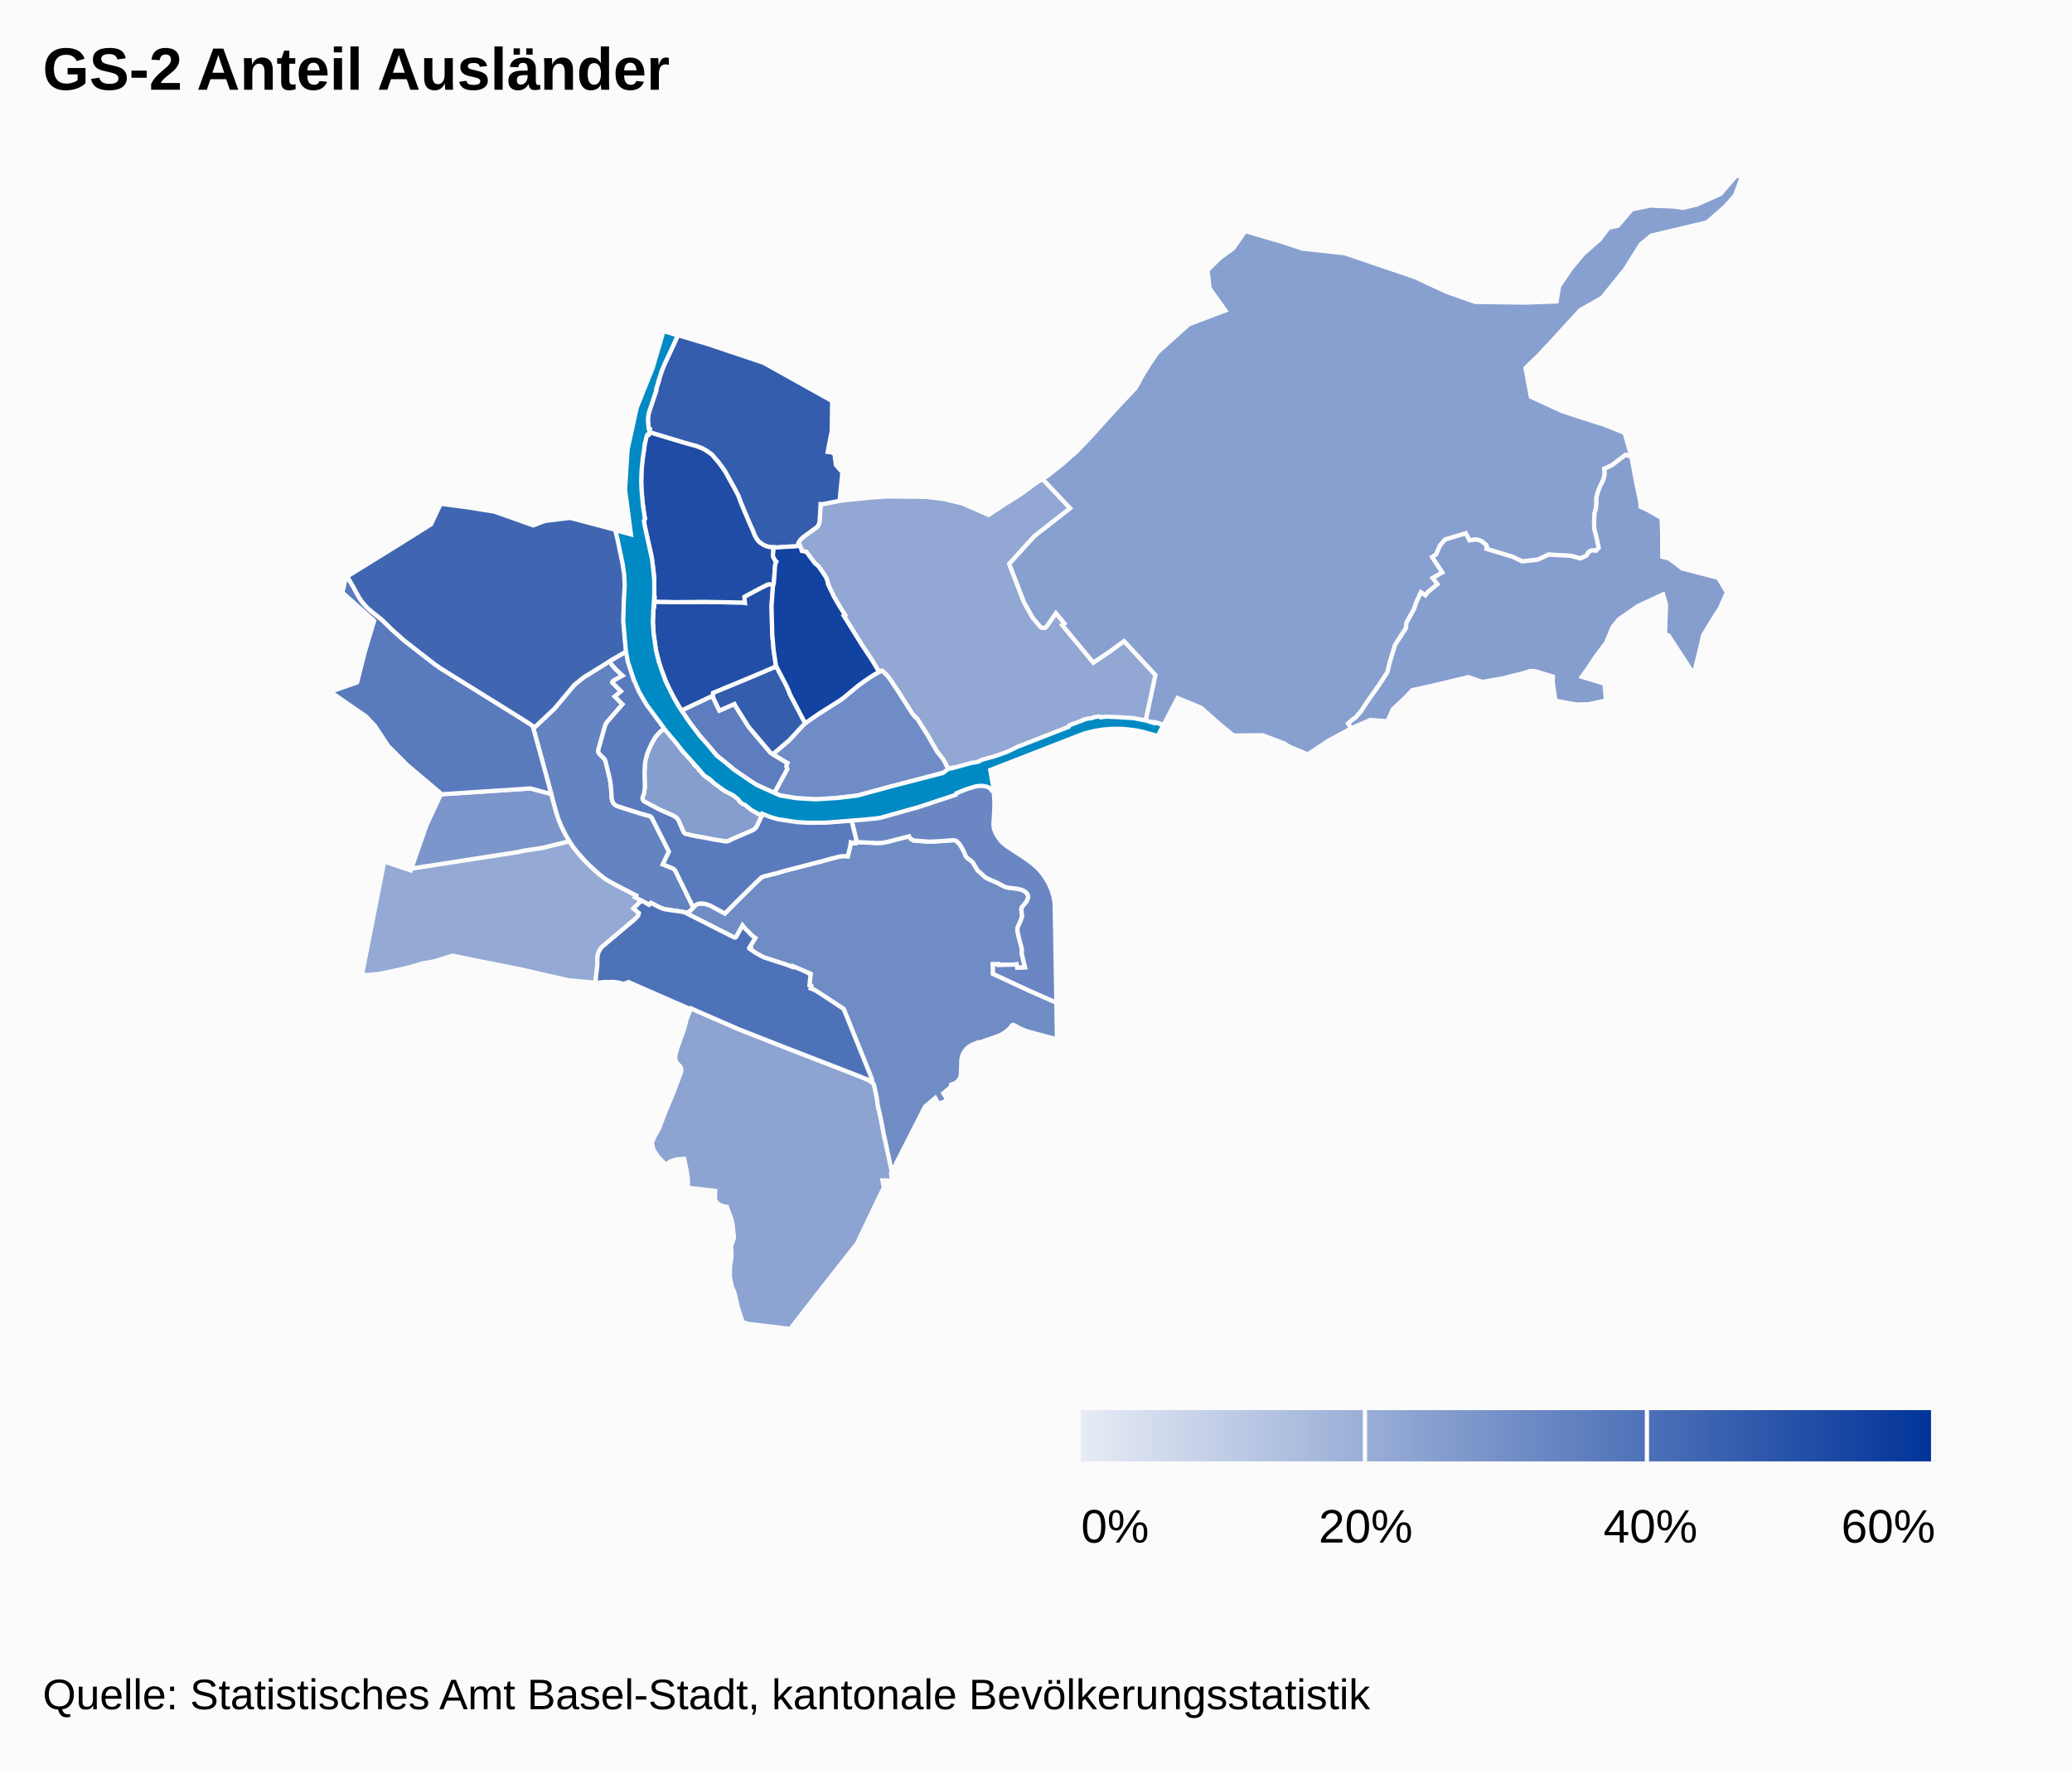
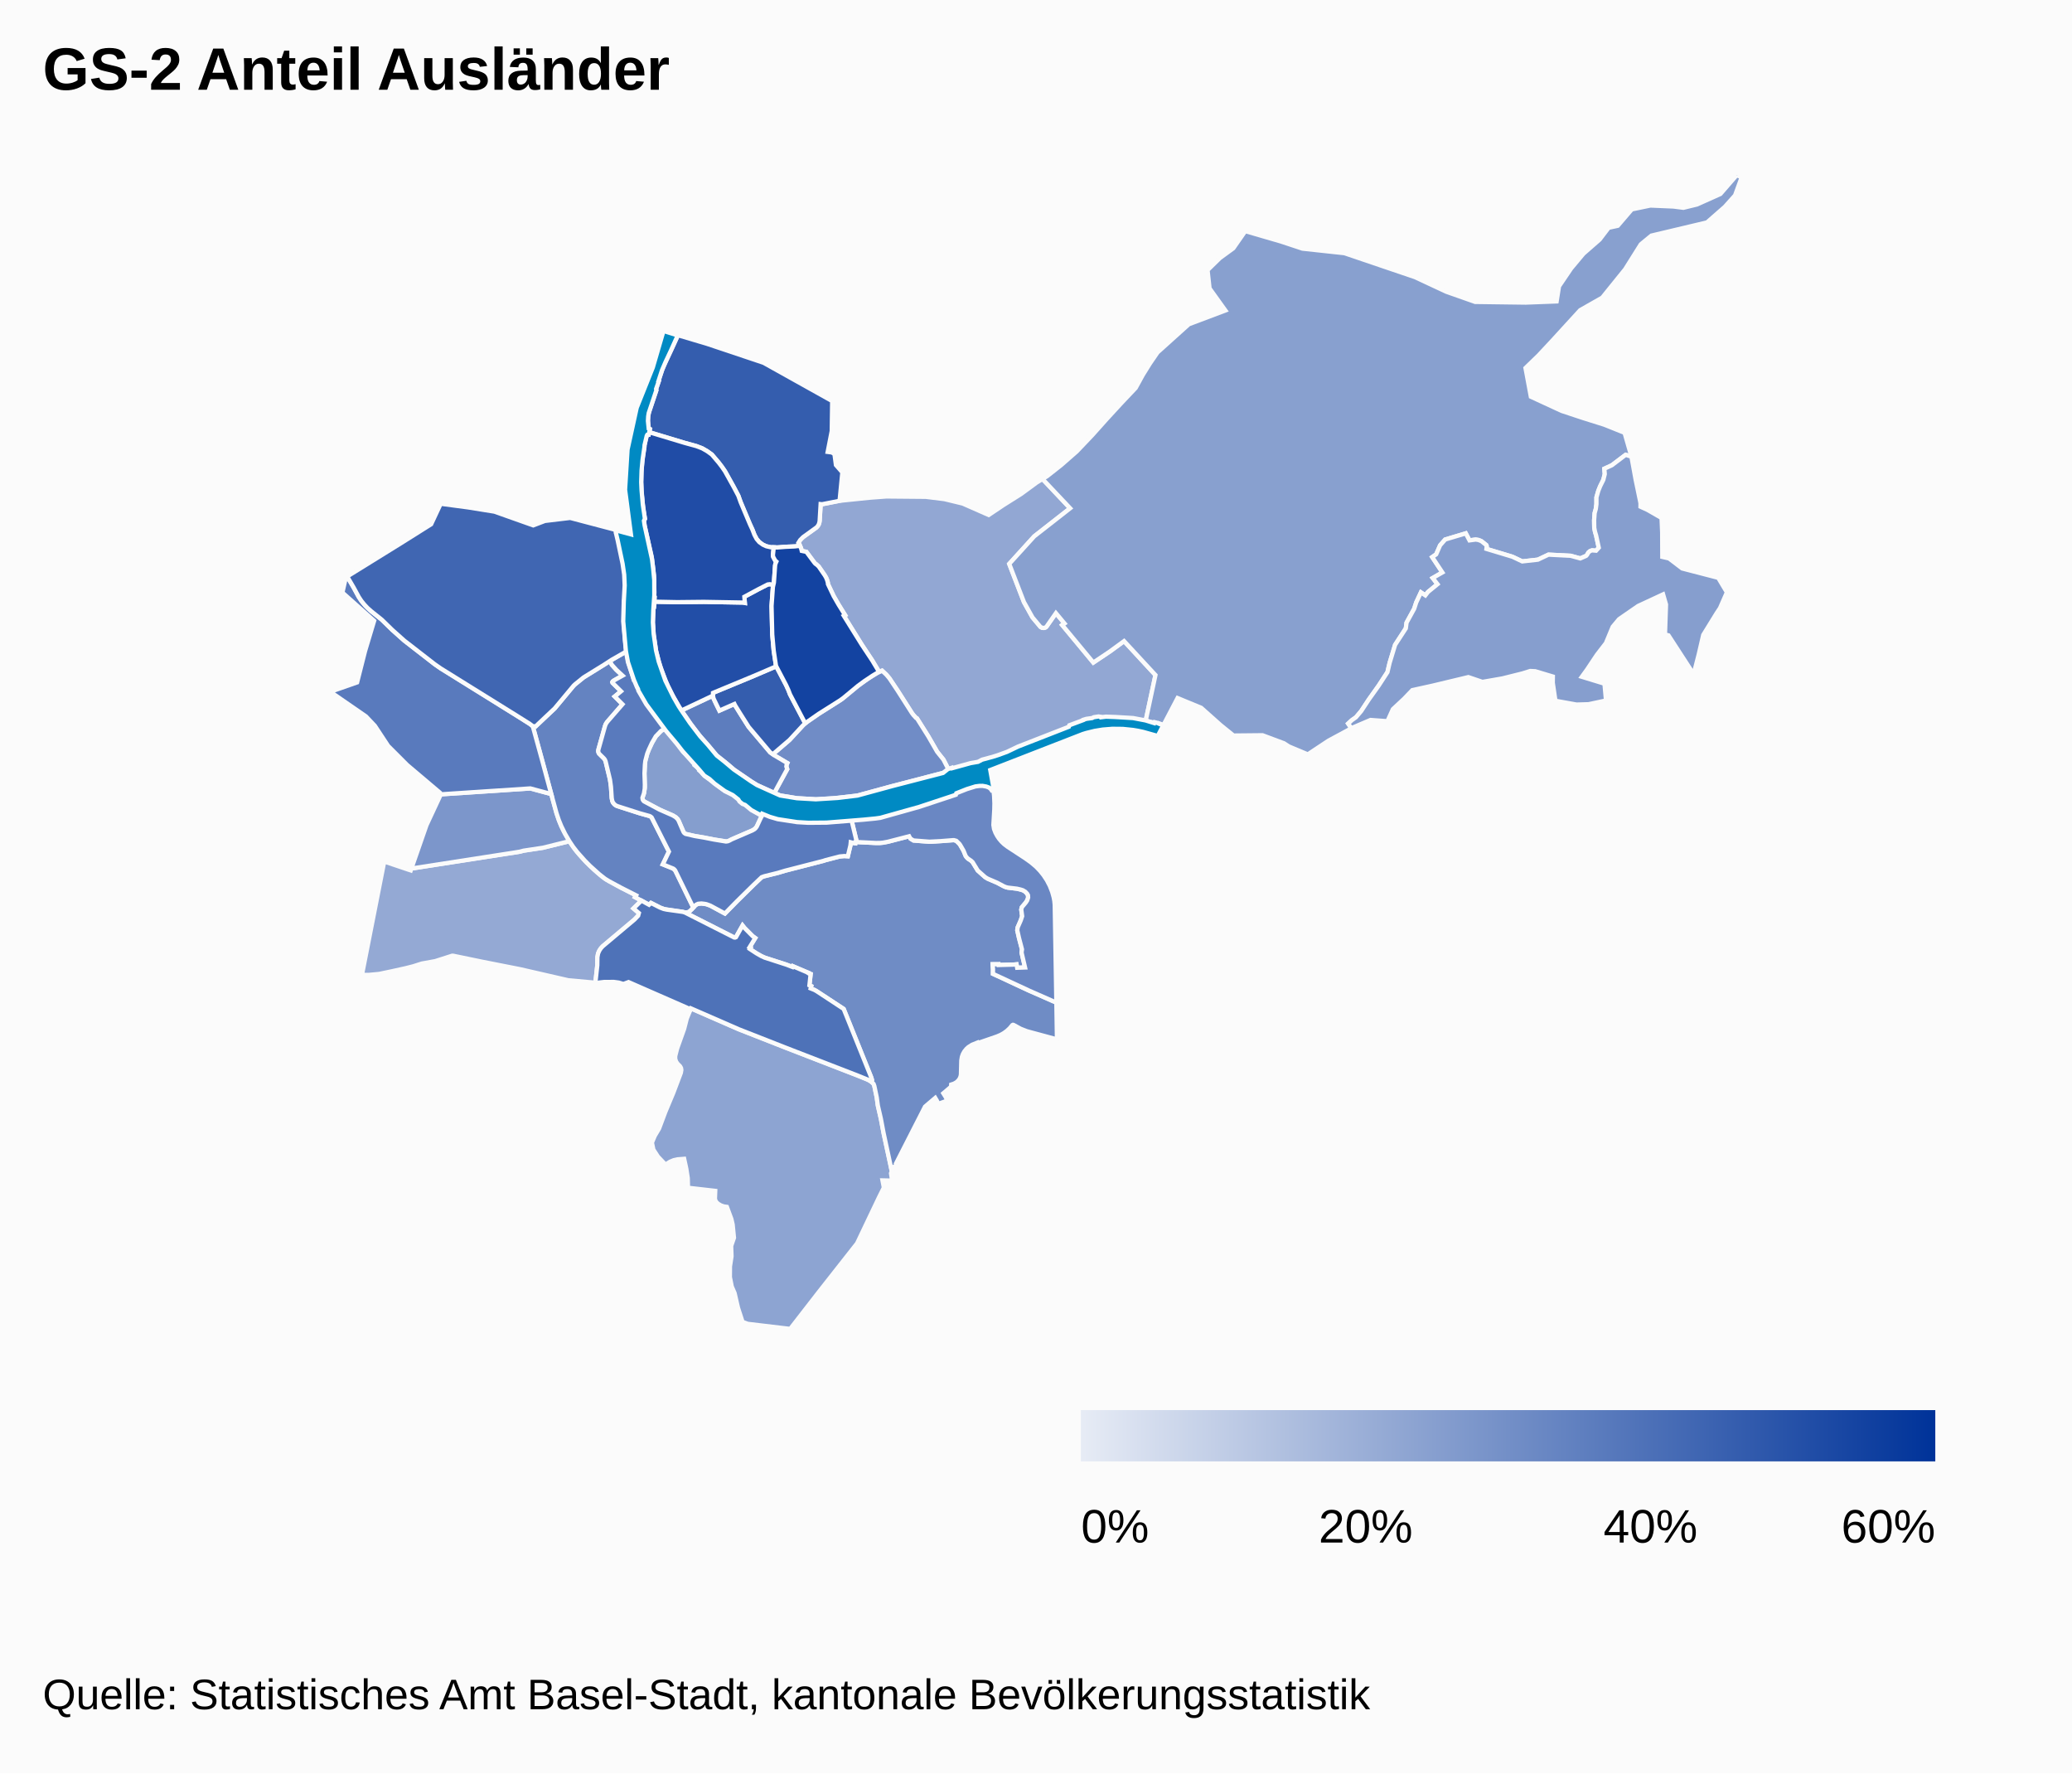
<svg xmlns="http://www.w3.org/2000/svg" version="1.1" class="highcharts-root" style="font-family:Arial;font-size:12px;" viewBox="0 0 485 415">
  <defs>
    <linearGradient x1="0" y1="0" x2="1" y2="0" id="highcharts-1">
      <stop offset="0" stop-color="#e6ebf5" stop-opacity="1" />
      <stop offset="1" stop-color="#003399" stop-opacity="1" />
    </linearGradient>
    <clipPath id="highcharts-2">
      <rect x="0" y="0" width="465" height="270" fill="none" />
    </clipPath>
  </defs>
  <rect fill="#fbfbfb" class="highcharts-background" x="0" y="0" width="485" height="415" rx="0" ry="0" />
  <rect fill="none" class="highcharts-plot-background" x="10" y="41" width="465" height="270" />
  <rect fill="none" class="highcharts-plot-border" x="10" y="41" width="465" height="270" />
  <g class="highcharts-series-group">
    <g class="highcharts-series highcharts-series-0 highcharts-map-series highcharts-color-0 highcharts-tracker" transform="translate(10,41) scale(1 1)" width="270" height="465" clip-path="url(#highcharts-2)">
      <g transform="translate(0,0) scale(1 1)">
        <path fill="rgb(148,169,212)" d="M 129.142 162.609 L 130.985 164.179 131.91 164.84 135.38 166.748 138.903 168.538 138.649 168.961 140.151 169.763 138.278 171.601 139.546 172.677 139.375 173.299 138.512 174.199 131.061 180.466 130.629 180.947 130.278 181.484 129.994 182.138 129.838 182.992 129.81 184.913 129.357 189.042 128.906 188.94 123.034 188.409 111.713 185.815 103.008 184.099 96.096 182.672 95.835 182.662 91.871 183.931 88.726 184.503 86.687 185.15 84.873 185.606 81.784 186.289 78.744 186.929 76.327 187.153 74.725 187.14 79.94 160.615 86.142 162.701 86.295 162.26 109.226 158.674 110.073 158.574 111.699 158.31 112.544 158.081 117.084 157.394 123.275 155.86 124.517 157.663 125.758 159.173 127.253 160.793 129.142 162.609 Z" class="highcharts-point highcharts-color-0 highcharts-name-bachletten" stroke="#fbfbfb" stroke-width="1" vector-effect="non-scaling-stroke" />
        <path fill="rgb(146,167,211)" d="M 240.493 77.943 L 232.095 84.51 226.234 90.964 229.68 99.902 231.676 103.481 233.586 105.743 233.895 105.907 234.255 105.964 234.604 105.898 234.885 105.726 237.163 102.487 239.175 104.913 238.638 105.275 245.918 114.054 249.843 111.425 253.114 109.033 260.463 116.979 258.17 127.683 247.727 126.864 239.835 129.821 228.806 134.259 219.307 137.363 217.713 137.717 212.2 139.424 210.842 136.78 209.361 134.928 207.286 131.319 204.766 127.31 204.645 127.124 204.439 127.028 203.81 126.342 203.488 125.918 200.129 120.651 198.182 117.735 197.456 116.875 196.459 115.952 195.784 116.26 194.179 113.581 191.72 109.871 187.51 103.112 187.817 102.954 186.328 100.566 185.15 98.521 183.803 95.692 183.769 95.338 183.616 94.788 183.374 94.179 183.062 93.648 181.636 91.574 181.091 91.073 180.858 90.935 180.627 90.669 178.746 88.142 177.668 87.923 177.536 87.415 177.074 86.297 176.892 86.032 177.292 85.392 177.658 84.982 178.107 84.604 181.102 82.448 181.513 81.979 181.733 81.517 181.859 80.888 182.089 76.974 182.413 77.008 186.525 76.197 193.702 75.462 197.475 75.182 206.71 75.264 211.052 75.804 215.341 76.84 221.426 79.518 224.825 77.238 229.009 74.603 232.632 71.944 234.022 71.097 240.493 77.943 Z" class="highcharts-point highcharts-color-0 highcharts-name-hirzbrunnen" stroke="#fbfbfb" stroke-width="1" vector-effect="non-scaling-stroke" />
        <path fill="rgb(141,164,210)" d="M 197.978 229.488 L 198.764 233.185 198.564 233.577 198.822 235.294 196.566 235.245 196.892 236.922 195.828 239.051 190.624 249.97 181.722 261.288 174.959 270 165.037 268.815 163.811 268.355 162.739 265.051 161.946 261.615 161.28 260.071 160.845 257.88 160.865 255.371 161.228 253.009 161.143 250.594 161.8 248.674 161.494 245.574 161.185 244.25 160.144 241.442 159.444 241.342 158.739 241.097 158.069 240.699 157.642 240.282 157.442 239.918 157.347 239.503 157.418 237.695 151.042 236.968 150.983 234.708 150.638 232.483 150.141 230.194 148.599 230.318 147.696 230.516 146.823 230.883 145.772 231.547 143.996 229.666 142.931 228.023 142.598 226.404 143.251 224.834 144.268 223.123 145.736 219.211 147.604 214.742 149.368 210.074 149.481 209.399 149.415 208.951 149.193 208.538 148.56 207.898 148.247 207.423 148.045 206.792 148.047 206.145 148.503 204.365 150.133 199.804 150.753 197.383 151.735 194.989 162.909 199.865 174.032 204.23 190.856 210.745 193.212 211.71 193.935 212.144 194.479 212.649 194.66 213.148 195.223 215.835 195.478 217.719 196.184 220.789 196.829 224.196 197.978 229.488 Z" class="highcharts-point highcharts-color-0 highcharts-name-bruderholz" stroke="#fbfbfb" stroke-width="1" vector-effect="non-scaling-stroke" />
        <path fill="rgb(136,160,207)" d="M 393.731 7.401 L 389.551 11.055 376.535 14.142 374.068 16.174 370.411 21.997 365.03 28.658 359.875 31.584 353.44 38.618 350.134 42.16 347.078 45.118 348.33 51.834 355.53 55.16 360.45 56.793 365.458 58.367 370.271 60.287 371.878 65.874 370.522 65.438 367.289 67.882 365.53 68.694 365.632 69.941 365.297 71.29 364.563 72.767 364.126 73.854 363.688 75.379 363.682 76.976 363.533 78.095 363.262 79.068 363.141 80.76 363.171 82.527 363.349 83.449 363.6 84.281 364.23 87.177 363.599 87.874 362.688 87.796 362.17 87.984 361.797 88.3 361.48 88.857 361.259 89.095 359.908 89.683 357.634 89.065 352.461 88.8 349.979 89.975 346.321 90.382 344.015 89.29 337.932 87.453 338 86.827 337.912 86.568 336.807 85.683 336.626 85.584 336.046 85.364 335.41 85.266 333.969 85.462 333.097 83.818 328.283 85.26 327.09 86.617 326.17 88.725 325.243 89.374 327.622 92.965 325.361 94.267 326.485 95.713 324.248 97.536 323.632 98.334 322.598 97.634 321.494 100.001 321.022 101.464 319.237 104.719 319.065 106.054 316.558 109.909 315.27 114.144 314.766 116.3 312.726 119.439 310.435 122.656 308.612 125.423 307.386 126.866 306.418 127.551 305.57 128.338 306.325 129.441 300.94 132.352 296.113 135.547 291.674 133.676 290.556 132.947 285.526 131.07 278.74 131.137 275.739 128.706 271.175 124.647 265.639 122.361 262.348 128.654 261.305 128.282 261.262 128.374 258.17 127.683 260.463 116.979 253.114 109.033 249.843 111.425 245.918 114.054 238.638 105.275 239.175 104.913 237.163 102.487 234.977 105.628 234.73 105.838 234.427 105.948 233.937 105.921 233.519 105.688 231.676 103.481 229.68 99.902 226.234 90.964 232.095 84.51 240.493 77.943 234.022 71.097 235.099 70.44 238.401 67.839 242.042 64.65 245.646 60.868 249.022 57.094 252.454 53.362 255.833 49.789 257.481 46.782 259.155 44.091 260.95 41.475 268.272 34.884 276.834 31.655 273.12 26.475 272.654 22.227 275.534 19.405 278.684 17.105 281.488 13.086 289.788 15.5 294.869 17.183 304.689 18.245 321.184 23.845 328.544 27.274 335.297 29.654 347.134 29.81 354.362 29.534 354.92 26.02 357.759 21.824 360.642 18.377 364.438 15.059 366.539 12.302 368.68 11.836 371.965 8 376.306 7.095 381.681 7.324 384.04 7.625 387.222 6.848 392.706 4.388 396.514 0 397.681 0.472 396.131 4.717 393.731 7.401 Z" class="highcharts-point highcharts-color-0 highcharts-name-riehen" stroke="#fbfbfb" stroke-width="1" vector-effect="non-scaling-stroke" />
        <path fill="rgb(134,158,206)" d="M 379.087 86.465 L 379.101 89.324 380.672 89.688 383.746 92.031 392.191 94.222 394.223 97.619 392.616 101.295 391.848 102.456 388.687 107.587 387.622 112.176 386.438 116.763 380.553 107.695 379.728 107.464 379.967 100.473 379.284 98.096 373.439 100.812 368.975 103.896 367.489 105.678 365.902 109.5 363.803 112.22 361.49 115.684 360.262 117.384 365.568 119.003 365.923 122.933 361.843 123.806 359.022 123.889 354.083 122.998 353.458 118.774 353.483 117.326 349.358 116.087 348.185 116.029 346.386 116.592 341.655 117.773 336.996 118.582 333.701 117.461 325.346 119.461 320.585 120.509 318.631 122.54 316.032 124.969 314.761 127.784 310.801 127.491 306.661 129.259 306.325 129.441 305.57 128.338 306.418 127.551 307.386 126.866 308.612 125.423 310.435 122.656 312.726 119.439 314.766 116.3 315.27 114.144 316.558 109.909 319.065 106.054 319.237 104.719 321.022 101.464 321.494 100.001 322.598 97.634 323.632 98.334 324.248 97.536 326.485 95.713 325.361 94.267 327.622 92.965 325.243 89.374 326.17 88.725 327.09 86.617 328.283 85.26 333.097 83.818 333.969 85.462 335.41 85.266 336.046 85.364 336.626 85.584 336.807 85.683 337.912 86.568 338 86.827 337.932 87.453 344.015 89.29 346.321 90.382 349.979 89.975 352.461 88.8 357.634 89.065 359.908 89.683 361.259 89.095 361.49 88.842 361.783 88.317 362.112 88.019 362.396 87.875 362.688 87.796 363.599 87.874 364.23 87.177 363.6 84.281 363.349 83.449 363.171 82.527 363.141 80.76 363.262 79.068 363.533 78.095 363.682 76.976 363.688 75.379 364.126 73.854 364.563 72.767 365.297 71.29 365.632 69.941 365.53 68.694 367.289 67.882 370.522 65.438 371.878 65.874 372.861 71.264 373.998 76.745 373.995 77.579 375.625 78.323 378.927 80.222 379.073 83.626 379.087 86.465 Z" class="highcharts-point highcharts-color-0 highcharts-name-bettingen" stroke="#fbfbfb" stroke-width="1" vector-effect="non-scaling-stroke" />
        <path fill="rgb(133,158,206)" d="M 153.642 139.254 L 153.957 139.534 153.997 139.506 154.398 140.026 155.001 140.638 158.249 143.066 159.75 144.122 162.253 145.11 163.666 146.902 164.419 147.276 165.687 148.118 166.373 148.714 167.404 149.339 167.799 148.922 168.664 149.377 168.068 150.444 167.144 152.429 166.747 152.933 166.124 153.336 161.26 155.43 160.479 155.828 160.062 155.929 157.059 155.463 154.827 155.02 152.596 154.645 150.62 154.205 150.304 154.056 150.025 153.771 148.821 151.011 148.615 150.689 148.178 150.254 147.488 149.831 145.053 148.786 144.121 148.338 140.785 146.561 140.471 146.19 140.379 145.868 140.392 145.613 140.734 144.667 140.935 143.279 140.853 139.996 140.991 137.483 141.055 137.072 141.502 135.377 141.886 134.41 142.607 132.86 143.506 131.315 144.744 130.038 145.782 129.434 147.269 131.367 147.829 132.022 149.962 135 151.333 136.193 152.38 137.385 152.297 137.491 152.561 137.8 152.539 138.044 153.195 138.574 153.651 139.046 153.642 139.254 Z" class="highcharts-point highcharts-color-0 highcharts-name-altstadt-grossbasel" stroke="#fbfbfb" stroke-width="1" vector-effect="non-scaling-stroke" />
        <path fill="rgb(124,150,203)" d="M 86.557 162.219 L 86.295 162.26 89.835 152.094 93.082 145.124 93.052 144.901 114.132 143.511 119.026 144.825 120.255 149.277 120.849 151.033 121.386 152.338 121.978 153.58 123.275 155.86 117.084 157.394 112.544 158.081 111.699 158.31 110.073 158.574 86.557 162.219 Z" class="highcharts-point highcharts-color-0 highcharts-name-gotthelf" stroke="#fbfbfb" stroke-width="1" vector-effect="non-scaling-stroke" />
        <path fill="rgb(112,140,198)" d="M 184.937 145.833 L 181.073 146.064 176.478 145.794 172.607 145.156 171.229 144.578 174.263 138.996 174.061 138.375 174.142 137.911 174.292 137.578 171.351 135.833 170.935 135.54 171.295 135.171 174.79 132.178 178.074 128.63 178.871 127.948 181.628 126.059 187.022 122.632 190.827 119.504 193.16 117.824 195.395 116.437 196.459 115.952 197.456 116.875 198.182 117.735 200.129 120.651 203.488 125.918 203.81 126.342 204.439 127.028 204.645 127.124 207.286 131.319 209.361 134.928 210.842 136.78 212.2 139.424 210.854 139.84 198.276 143.122 190.715 145.19 184.937 145.833 Z" class="highcharts-point highcharts-color-0 highcharts-name-wettstein" stroke="#fbfbfb" stroke-width="1" vector-effect="non-scaling-stroke" />
        <path fill="rgb(111,140,197)" d="M 205.681 155.855 L 207.568 155.98 208.425 155.953 213.125 155.614 213.338 155.624 213.848 155.774 214.543 156.444 214.76 156.747 215.539 158.091 216.02 159.277 216.204 159.552 216.578 159.943 217.296 160.418 217.662 160.763 218.865 162.727 220.617 164.282 221.19 164.632 223.403 165.58 224.962 166.406 225.455 166.611 225.907 166.724 228.034 166.975 228.88 167.172 229.416 167.34 229.74 167.503 229.994 167.685 230.423 168.141 230.623 168.5 230.658 169.044 230.587 169.355 230.434 169.726 230.094 170.241 229.189 171.313 229.053 171.866 229.259 173.409 228.938 174.375 228.216 176.023 228.115 176.711 228.526 178.538 229.221 181.179 229.117 181.922 229.936 185.414 228.089 185.479 227.94 184.676 227.181 184.745 223.734 184.836 223.715 184.651 222.356 184.662 222.434 185.802 222.428 186.9 230.871 190.824 237.267 193.638 237.402 202.237 230.357 200.33 228.892 199.754 227.264 198.865 227.104 198.834 226.953 198.903 226.343 199.635 225.664 200.265 224.964 200.772 224.236 201.186 223.355 201.563 218.917 203.094 218.854 202.97 217.518 203.511 216.662 204.056 216.173 204.509 215.738 205.056 215.398 205.661 215.161 206.311 215.014 207.195 214.931 210.455 214.839 210.929 214.639 211.409 214.293 211.897 213.838 212.3 213.275 212.614 212.648 212.815 212.619 213.313 210.806 214.855 211.333 215.697 211.775 216.555 209.65 217.323 209.27 216.534 208.916 215.942 206.524 217.978 199.698 231.358 199.8 232.001 198.857 232.121 198.991 232.74 198.764 233.185 196.829 224.196 196.184 220.789 195.478 217.719 195.223 215.835 194.66 213.148 194.479 212.649 193.963 212.167 194.062 212.027 194.117 211.779 193.902 211.058 187.478 195.114 181.205 190.995 180.683 190.69 179.75 190.314 179.884 189.78 179.464 189.588 179.743 186.979 179.552 186.95 179.191 186.726 179.221 186.664 175.567 185.108 175.483 185.295 174.117 184.768 168.996 183.111 168.196 182.746 167.03 182.079 165.509 181.079 165.665 180.799 165.452 180.691 166.781 178.521 166.176 178.08 164.26 176.153 163.81 175.587 162.271 178.325 162.081 178.405 161.864 178.398 150.509 172.631 150.144 172.485 150.58 172.528 151.14 172.421 151.543 172.152 152.686 170.947 152.985 170.708 153.412 170.511 154.179 170.438 155.357 170.605 156.268 170.937 159.683 172.786 162.542 169.875 166.485 165.994 168.28 164.291 168.885 164.069 172.116 163.265 173.735 162.778 182.796 160.447 183.228 160.297 186.553 159.434 187.619 159.338 188.455 159.387 189.065 156.827 189.14 156.116 189.788 156.291 190.201 156.343 190.244 156.006 190.697 156.064 194.984 156.277 195.972 156.271 196.672 156.207 197.82 155.993 202.805 154.705 203.11 155.254 203.832 155.693 205.681 155.855 Z" class="highcharts-point highcharts-color-0 highcharts-name-st.-alban" stroke="#fbfbfb" stroke-width="1" vector-effect="non-scaling-stroke" />
        <path fill="rgb(106,135,195)" d="M 229.922 159.83 L 231.306 160.812 232.512 161.833 233.439 162.793 234.27 163.826 235.051 165.01 235.724 166.299 236.29 167.741 236.643 169.003 236.799 169.873 236.885 170.747 237.267 193.638 230.871 190.824 222.428 186.9 222.434 185.802 222.356 184.662 223.715 184.651 223.734 184.836 227.181 184.745 227.94 184.676 228.089 185.479 229.936 185.414 229.117 181.922 229.221 181.179 228.526 178.538 228.115 176.711 228.216 176.023 228.938 174.375 229.259 173.409 229.053 171.866 229.189 171.313 230.094 170.241 230.434 169.726 230.658 169.044 230.623 168.5 230.423 168.141 229.994 167.685 229.416 167.34 228.88 167.172 228.034 166.975 225.907 166.724 225.455 166.611 224.962 166.406 223.403 165.58 221.19 164.632 220.617 164.282 218.865 162.727 217.662 160.763 217.296 160.418 216.578 159.943 216.204 159.552 216.02 159.277 215.539 158.091 214.76 156.747 214.543 156.444 213.848 155.774 213.338 155.624 213.125 155.614 210.231 155.845 207.568 155.98 203.832 155.693 203.11 155.254 202.805 154.705 197.82 155.993 196.672 156.207 195.972 156.271 194.984 156.277 190.697 156.064 190.244 156.006 190.519 155.919 189.272 150.759 191.146 150.559 195.407 150.226 198.486 149.53 202.833 148.367 204.824 147.359 207.11 146.608 210.071 146.002 213.761 144.477 216.449 143.158 221.252 142.425 222.469 143.252 222.695 145.297 222.768 147.028 222.739 148.408 222.528 152.068 222.673 152.989 223.008 153.877 223.415 154.632 223.862 155.298 224.428 155.969 225.019 156.536 225.84 157.161 229.922 159.83 Z" class="highcharts-point highcharts-color-0 highcharts-name-breite" stroke="#fbfbfb" stroke-width="1" vector-effect="non-scaling-stroke" />
        <path fill="rgb(100,131,193)" d="M 131.611 128.934 L 130.065 134.453 130.028 134.794 130.087 135.088 130.224 135.362 131.425 136.553 131.603 136.815 131.754 137.18 132.698 141.06 132.89 142.097 133.012 143.13 133.19 145.792 133.364 146.58 133.506 146.859 133.789 147.206 134.095 147.449 134.378 147.6 139.82 149.351 142.012 149.959 142.299 150.099 142.531 150.297 146.578 158.3 145.146 161.285 147.554 162.256 147.967 162.597 148.225 163.025 152.279 171.383 151.543 172.152 151.14 172.421 150.857 172.502 150.374 172.528 149.68 172.375 145.527 171.766 144.647 171.462 142.375 170.312 141.927 170.741 138.649 168.961 138.903 168.538 135.38 166.748 132.575 165.234 131.635 164.658 130.31 163.625 128.126 161.662 126.851 160.374 125.084 158.381 124.154 157.177 123.275 155.86 122.27 154.139 121.386 152.338 120.782 150.858 120.255 149.277 114.704 128.937 115.372 128.994 119.845 124.777 124.259 119.478 124.617 119.136 126.608 117.524 132.743 113.696 133.219 114.589 134.277 115.771 135.728 117.111 133.802 118.192 133.411 118.474 133.323 118.637 133.381 118.805 135.368 120.774 133.893 121.992 135.711 123.816 132.073 128.008 131.804 128.433 131.611 128.934 Z" class="highcharts-point highcharts-color-0 highcharts-name-am-ring" stroke="#fbfbfb" stroke-width="1" vector-effect="non-scaling-stroke" />
        <path fill="rgb(93,125,190)" d="M 157.679 123.869 L 158.393 125.3 161.913 123.744 162.08 124.085 163.235 125.951 165.243 129.115 170.283 135.08 171.351 135.833 174.292 137.578 174.142 137.911 174.061 138.375 174.263 138.996 171.229 144.578 167.279 142.766 165.934 141.96 161.874 139.187 160.503 137.994 157.775 135.818 153.507 130.842 151.703 128.459 149.507 125.272 156.871 121.797 157.037 122.491 157.679 123.869 Z" class="highcharts-point highcharts-color-0 highcharts-name-altstadt-kleinbasel" stroke="#fbfbfb" stroke-width="1" vector-effect="non-scaling-stroke" />
        <path fill="rgb(89,122,189)" d="M 116.884 136.871 L 119.026 144.825 114.132 143.511 93.052 144.901 93.001 144.524 85.323 138.032 80.853 133.56 77.739 128.84 75.664 126.652 67.319 120.892 73.589 118.696 75.448 111.364 77.578 104.278 70.151 97.67 70.962 94.102 71.272 93.921 72.772 96.484 73.977 98.703 74.585 99.622 75.6 100.84 76.891 102.042 79.378 104.031 81.802 106.397 84.619 108.91 91.74 114.434 93.145 115.413 110.943 126.474 113.991 128.393 114.704 128.937 116.884 136.871 Z" class="highcharts-point highcharts-color-0 highcharts-name-iselin" stroke="#fbfbfb" stroke-width="1" vector-effect="non-scaling-stroke" />
        <path fill="rgb(89,122,189)" d="M 138.043 117.073 L 138.307 117.967 138.724 117.842 139.373 119.397 139.144 119.781 139.712 120.832 141.917 124.248 145.782 129.434 144.744 130.038 143.506 131.315 142.607 132.86 141.886 134.41 141.502 135.377 141.055 137.072 140.953 137.959 140.853 139.996 140.941 142.643 140.913 143.576 140.734 144.667 140.38 145.693 140.439 146.117 140.566 146.344 140.752 146.536 144.352 148.455 147.488 149.831 148.178 150.254 148.615 150.689 148.821 151.011 149.991 153.716 150.165 153.942 150.467 154.148 152.596 154.645 154.827 155.02 157.059 155.463 159.929 155.933 160.343 155.875 160.74 155.715 161.26 155.43 166.124 153.336 166.611 153.047 166.879 152.797 167.144 152.429 168.068 150.444 168.664 149.377 168.944 149.514 169.011 149.447 172.722 150.644 178.07 151.338 181.205 151.314 187.035 150.998 189.272 150.759 190.519 155.919 190.244 156.006 190.201 156.343 189.788 156.291 189.14 156.116 189.065 156.827 188.455 159.387 187.619 159.338 186.553 159.434 183.228 160.297 182.796 160.447 173.735 162.778 172.116 163.265 168.885 164.069 168.28 164.291 166.485 165.994 162.542 169.875 159.683 172.786 156.268 170.937 155.357 170.605 154.967 170.53 154.179 170.438 153.412 170.511 152.985 170.708 152.686 170.947 152.279 171.383 148.036 162.691 147.779 162.407 147.554 162.256 145.146 161.285 146.578 158.3 142.531 150.297 142.299 150.099 142.012 149.959 139.82 149.351 134.536 147.662 134.25 147.538 133.902 147.307 133.506 146.859 133.308 146.415 133.19 145.792 133.012 143.13 132.784 141.48 131.754 137.18 131.603 136.815 131.425 136.553 130.224 135.362 130.059 134.997 130.027 134.7 130.065 134.453 131.611 128.934 131.804 128.433 132.141 127.923 135.711 123.816 133.893 121.992 135.368 120.774 133.381 118.805 133.323 118.637 133.411 118.474 133.802 118.192 135.728 117.111 134.277 115.771 133.219 114.589 132.743 113.696 136.591 111.466 137.118 114.09 138.043 117.073 Z" class="highcharts-point highcharts-color-0 highcharts-name-vorstädte" stroke="#fbfbfb" stroke-width="1" vector-effect="non-scaling-stroke" />
        <path fill="rgb(78,114,184)" d="M 140.151 169.763 L 141.927 170.741 142.375 170.312 144.496 171.392 145.334 171.714 146.082 171.875 149.836 172.4 150.308 172.544 161.864 178.398 162.081 178.405 162.271 178.325 163.81 175.587 164.26 176.153 166.176 178.08 166.781 178.521 165.452 180.691 165.665 180.799 165.509 181.079 167.03 182.079 168.196 182.746 168.996 183.111 174.117 184.768 175.483 185.295 175.567 185.108 179.221 186.664 179.191 186.726 179.552 186.95 179.743 186.979 179.464 189.588 179.884 189.78 179.75 190.314 180.683 190.69 181.205 190.995 187.478 195.114 193.902 211.058 194.111 211.684 194.086 211.961 194 212.126 193.963 212.167 193.579 211.902 192.964 211.599 190.856 210.745 174.032 204.23 162.909 199.865 151.735 194.989 151.642 195.196 137.123 188.834 135.917 189.284 134.841 188.952 133.7 188.8 131.465 188.805 130.209 188.951 129.832 189.149 129.357 189.042 129.81 184.913 129.838 182.992 129.994 182.138 130.278 181.484 130.629 180.947 131.061 180.466 138.512 174.199 139.375 173.299 139.546 172.677 138.278 171.601 140.151 169.763 Z" class="highcharts-point highcharts-color-0 highcharts-name-gundeldingen" stroke="#fbfbfb" stroke-width="1" vector-effect="non-scaling-stroke" />
        <path fill="rgb(64,102,178)" d="M 105.745 78.733 L 114.814 81.949 117.54 80.91 123.466 80.2 134.126 83.01 134.173 83.39 134.276 83.38 134.362 83.719 135.872 90.628 136.237 93.136 136.37 95.561 136.322 97.495 136.206 99.277 136.127 99.473 136.087 100.061 136.004 104.944 136.301 108.797 136.591 111.466 133.2 113.4 131.45 114.536 126.608 117.524 124.617 119.136 124.259 119.478 119.845 124.777 115.372 128.994 114.704 128.937 113.991 128.393 110.943 126.474 93.145 115.413 91.74 114.434 84.619 108.91 81.802 106.397 79.378 104.031 76.891 102.042 76.025 101.275 75.315 100.522 74.585 99.622 73.977 98.703 72.772 96.484 71.267 93.913 83.841 86.131 90.914 81.684 93.154 76.89 99.509 77.733 105.745 78.733 Z" class="highcharts-point highcharts-color-0 highcharts-name-st.-johann" stroke="#fbfbfb" stroke-width="1" vector-effect="non-scaling-stroke" />
        <path fill="rgb(52,93,174)" d="M 177.256 86.738 L 176 86.876 173.885 86.968 171.926 87.119 170.418 87.072 169.39 86.841 168.584 86.473 167.734 85.87 167.118 85.149 166.599 84.179 166.12 82.935 165.557 81.717 163.37 76.53 162.831 75.024 161.759 72.993 159.713 69.312 159.005 68.277 158.212 67.241 156.626 65.38 155.536 64.593 154.368 63.923 152.996 63.397 150.258 62.646 141.956 60.14 142.106 59.409 141.873 59.286 141.728 58.345 141.672 57.333 141.736 56.338 141.945 55.386 143.638 50.308 143.578 50.06 144.211 48.164 144.134 48.138 145.055 45.417 145.444 44.485 148.703 37.443 155.553 39.482 168.735 43.901 184.794 52.86 184.691 59.872 183.741 64.754 184.743 64.885 185.334 65.292 185.67 67.829 187.174 69.552 186.525 76.197 182.413 77.008 182.089 76.974 181.859 80.888 181.802 81.252 181.645 81.739 181.349 82.201 181.102 82.448 177.983 84.697 177.292 85.392 176.892 86.032 177.02 86.19 177.256 86.738 Z" class="highcharts-point highcharts-color-0 highcharts-name-kleinhüningen" stroke="#fbfbfb" stroke-width="1" vector-effect="non-scaling-stroke" />
        <path fill="rgb(52,93,174)" d="M 174.929 121.511 L 178.471 128.262 177.868 128.849 174.79 132.178 171.295 135.171 170.935 135.54 170.283 135.08 165.243 129.115 163.235 125.951 162.08 124.085 161.913 123.744 158.393 125.3 157.037 122.491 156.871 121.797 156.894 121.149 166.413 117.202 171.699 114.934 174.012 119.346 174.549 120.522 174.929 121.511 Z" class="highcharts-point highcharts-color-0 highcharts-name-clara" stroke="#fbfbfb" stroke-width="1" vector-effect="non-scaling-stroke" />
        <path fill="rgb(34,78,167)" d="M 170.919 96.348 L 170.599 100.8 170.762 107.464 171.102 111.272 171.62 114.693 171.699 114.934 166.413 117.202 156.894 121.149 156.871 121.797 149.507 125.272 149.24 124.885 147.326 121.55 146.305 119.526 144.647 115.358 143.589 111.445 143.009 107.622 142.815 104.647 142.965 101.004 143.121 101.007 143.195 99.813 148.524 99.919 154.751 99.852 163.943 100.013 164.345 100.09 164.237 98.658 167.477 96.919 169.704 95.782 170.2 95.721 171.046 95.862 170.919 96.348 Z" class="highcharts-point highcharts-color-0 highcharts-name-matthäus" stroke="#fbfbfb" stroke-width="1" vector-effect="non-scaling-stroke" />
        <path fill="rgb(32,76,166)" d="M 171.046 95.862 L 170.2 95.721 169.704 95.782 167.477 96.919 164.237 98.658 164.345 100.09 163.943 100.013 154.751 99.852 148.524 99.919 143.195 99.813 143.25 98.928 143.094 98.925 143.171 97.687 143.085 93.642 142.555 89.346 140.892 82.038 140.75 80.848 140.983 80.441 140.581 78.132 140.183 74.32 140.092 71.846 140.139 69.518 140.308 67.244 140.502 65.616 140.844 63.554 140.843 63.243 141.236 61.455 141.39 60.967 141.556 60.783 141.828 60.759 141.956 60.14 150.258 62.646 152.996 63.397 154.368 63.923 155.536 64.593 156.626 65.38 158.212 67.241 159.005 68.277 159.713 69.312 161.759 72.993 162.831 75.024 163.37 76.53 165.557 81.717 166.12 82.935 166.599 84.179 167.118 85.149 167.734 85.87 168.584 86.473 169.39 86.841 170.418 87.072 171.116 87.093 170.919 88.927 170.958 89.184 171.021 89.387 171.438 90.156 171.734 90.428 171.534 90.869 171.433 91.296 171.15 95.346 171.046 95.862 Z" class="highcharts-point highcharts-color-0 highcharts-name-klybeck" stroke="#fbfbfb" stroke-width="1" vector-effect="non-scaling-stroke" />
        <path fill="rgb(19,67,161)" d="M 177.256 86.738 L 177.558 87.47 177.668 87.923 178.746 88.142 180.627 90.669 180.858 90.935 181.091 91.073 181.636 91.574 183.062 93.648 183.374 94.179 183.616 94.788 183.769 95.338 183.803 95.692 185.15 98.521 186.328 100.566 187.817 102.954 187.51 103.112 191.72 109.871 194.179 113.581 195.784 116.26 195.395 116.437 194.255 117.116 192.308 118.416 190.827 119.504 187.447 122.309 186.699 122.859 181.628 126.059 178.471 128.262 174.929 121.511 174.549 120.522 174.012 119.346 171.699 114.934 171.62 114.693 171.102 111.272 170.762 107.464 170.599 100.8 170.919 96.348 171.15 95.346 171.433 91.296 171.534 90.869 171.734 90.428 171.438 90.156 171.021 89.387 170.958 89.184 170.919 88.927 171.116 87.093 171.926 87.119 173.885 86.968 176 86.876 177.256 86.738 Z" class="highcharts-point highcharts-color-0 highcharts-name-rosental" stroke="#fbfbfb" stroke-width="1" vector-effect="non-scaling-stroke" />
      </g>
    </g>
    <g class="highcharts-markers highcharts-series-0 highcharts-map-series highcharts-color-0 highcharts-tracker" transform="translate(10,41) scale(1 1)" width="270" height="465" />
    <g class="highcharts-series highcharts-series-1 highcharts-map-series highcharts-color-undefined highcharts-tracker" transform="translate(10,41) scale(1 1)" width="270" height="465" clip-path="url(#highcharts-2)">
      <g transform="translate(0,0) scale(1 1)">
        <path fill="#008AC3" d="M 147.087 40.947 L 145.772 43.746 144.971 45.604 144.139 48.157 144.218 48.192 143.57 50.039 143.64 50.322 141.85 55.662 141.722 56.451 141.663 57.51 141.844 59.299 142.133 59.418 141.835 60.735 141.504 60.77 141.389 60.97 140.868 63.182 140.844 63.606 140.403 66.654 140.176 69.066 140.086 71.82 140.174 73.751 140.466 77.059 140.95 80.38 140.726 80.874 140.887 81.969 142.612 89.848 142.89 92.095 143.138 94.733 143.153 98.3 142.919 101.762 142.824 104.656 142.998 107.328 143.558 111.226 144.189 113.841 145.74 118.29 147.693 122.235 148.861 124.275 149.4 125.109 151.526 128.221 153.899 131.327 155.719 133.344 157.76 135.808 159.554 137.224 161.76 139.076 165.872 141.897 167.192 142.724 172.596 145.159 176.528 145.802 180.946 146.057 186.081 145.737 190.703 145.181 198.951 142.937 210.742 139.888 211.863 138.999 212.828 138.659 212.884 138.778 217.203 137.582 218.93 137.288 219.868 136.784 222.283 136.135 223.55 135.736 225.714 134.952 228.286 133.723 240.191 129.078 240.298 128.736 243.55 127.524 243.561 127.45 244.29 127.228 245.652 127.038 246.028 126.845 247.148 126.669 247.671 126.76 247.71 126.864 248.881 126.718 251.069 126.797 255.223 127.044 258.148 127.599 260.183 128.23 260.281 128.007 260.742 128.127 261.474 128.456 262.306 128.697 260.998 131.24 257.566 130.282 256.355 130.021 255.197 129.826 252.831 129.585 250.388 129.56 248.126 129.741 246.232 130.05 244.244 130.539 243.46 130.782 221.796 139.209 222.646 143.958 222.146 144.003 221.948 143.69 221.486 143.303 220.84 143.063 219.99 142.913 219.215 142.926 218.317 143.043 216.321 143.664 213.846 144.641 213.74 144.997 205.162 147.836 196.065 150.391 194.895 150.553 192.052 150.83 183.512 151.512 179.198 151.549 176.569 151.395 172.046 150.703 170.201 150.164 168.374 149.417 168.142 149.818 165.846 148.564 164.41 147.372 163.78 147.133 163.097 146.566 162.807 146.09 161.529 145.076 159.673 144.136 157.247 142.376 156.078 141.303 154.847 140.512 153.656 139.112 149.735 134.747 148.448 133.094 145.942 130.115 141.282 123.83 139.425 120.63 139.353 120.272 139.039 119.662 138.37 118.084 136.987 113.962 136.512 111.388 135.88 104.412 136.014 99.757 136.222 95.995 136.106 93.466 135.73 90.922 134.56 85.358 134.181 83.766 134.138 83.103 137.69 84.066 136.313 73.6 136.892 64.206 139.032 54.44 142.808 44.991 145.309 36.447 148.641 37.489 147.087 40.947 Z" class="highcharts-point" stroke="#fbfbfb" stroke-width="1" vector-effect="non-scaling-stroke" />
      </g>
    </g>
    <g class="highcharts-markers highcharts-series-1 highcharts-map-series highcharts-color-undefined highcharts-tracker" transform="translate(10,41) scale(1 1)" width="270" height="465" />
  </g>
  <text x="10" text-anchor="start" class="highcharts-title" style="color:#000000;font-size:14px;font-weight:bold;font-family:Arial;fill:#000000;width:421px;" y="21">
    <tspan>GS-2 Anteil Ausländer</tspan>
  </text>
  <g class="highcharts-legend" transform="translate(27,323)">
    <rect fill="none" class="highcharts-legend-box" rx="0" ry="0" x="0" y="0" width="432" height="47" visibility="visible" />
    <g>
      <g>
        <g class="highcharts-legend-item highcharts-undefined-series highcharts-color-undefined " transform="translate(226,3)">
          <rect x="0" y="4" width="200" height="12" fill="url(#highcharts-1)" />
          <g class="highcharts-grid highcharts-coloraxis-grid ">
-             <path fill="none" stroke="#fbfbfb" stroke-width="1" class="highcharts-grid-line" d="M -0.5 4 L -0.5 16" opacity="1" />
-             <path fill="none" stroke="#fbfbfb" stroke-width="1" class="highcharts-grid-line" d="M 66.5 4 L 66.5 16" opacity="1" />
-             <path fill="none" stroke="#fbfbfb" stroke-width="1" class="highcharts-grid-line" d="M 132.5 4 L 132.5 16" opacity="1" />
-             <path fill="none" stroke="#fbfbfb" stroke-width="1" class="highcharts-grid-line" d="M 199.5 4 L 199.5 16" opacity="1" />
+             <path fill="none" class="highcharts-grid-line" d="M -0.5 4 L -0.5 16" opacity="1" />
+             <path fill="none" class="highcharts-grid-line" d="M 66.5 4 L 66.5 16" opacity="1" />
+             <path fill="none" class="highcharts-grid-line" d="M 132.5 4 L 132.5 16" opacity="1" />
+             <path fill="none" class="highcharts-grid-line" d="M 199.5 4 L 199.5 16" opacity="1" />
          </g>
          <text x="21" style="color:#333333;font-size:12px;font-weight:bold;cursor:pointer;fill:#333333;" text-anchor="start" y="15" />
          <g class="highcharts-axis highcharts-coloraxis ">
            <path fill="none" class="highcharts-axis-line" d="M 0 16 L 200 16" />
          </g>
          <g class="highcharts-axis-labels highcharts-coloraxis-labels ">
            <text x="8" style="color:black;cursor:default;font-size:11px;fill:black;" text-anchor="middle" transform="translate(0,0)" y="35" opacity="1">0%</text>
            <text x="66.667" style="color:black;cursor:default;font-size:11px;fill:black;" text-anchor="middle" transform="translate(0,0)" y="35" opacity="1">20%</text>
            <text x="133.333" style="color:black;cursor:default;font-size:11px;fill:black;" text-anchor="middle" transform="translate(0,0)" y="35" opacity="1">40%</text>
            <text x="189" style="color:black;cursor:default;font-size:11px;fill:black;" text-anchor="middle" transform="translate(0,0)" y="35" opacity="1">60%</text>
          </g>
        </g>
      </g>
    </g>
  </g>
  <text x="10" class="highcharts-credits" text-anchor="start" style="cursor:default;color:#000000;font-size:10px;fill:#000000;" y="400">
    <tspan>Quelle: Statistisches Amt Basel-Stadt, kantonale Bevölkerungsstatistik</tspan>
  </text>
</svg>
